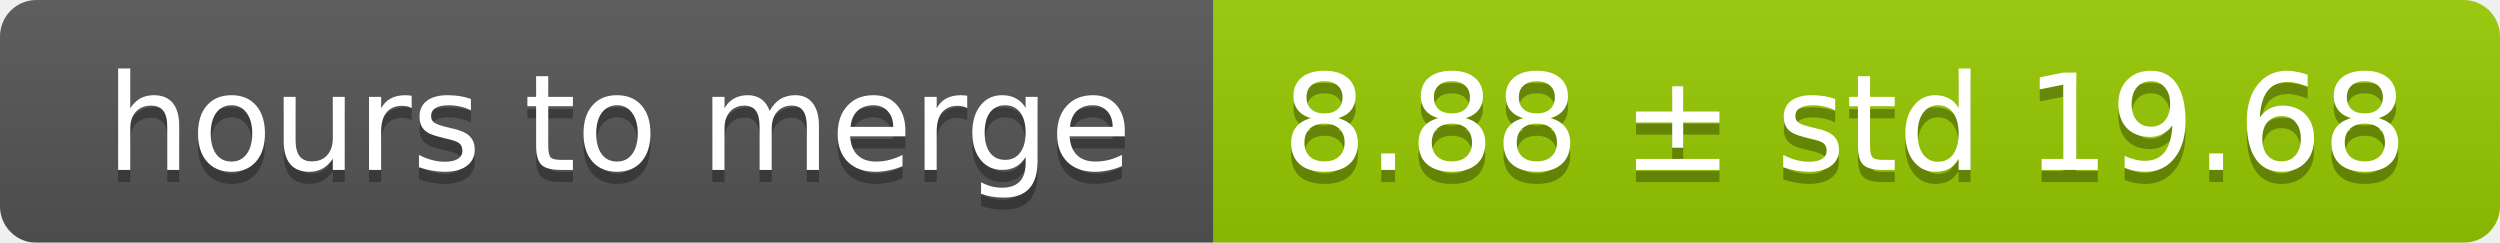
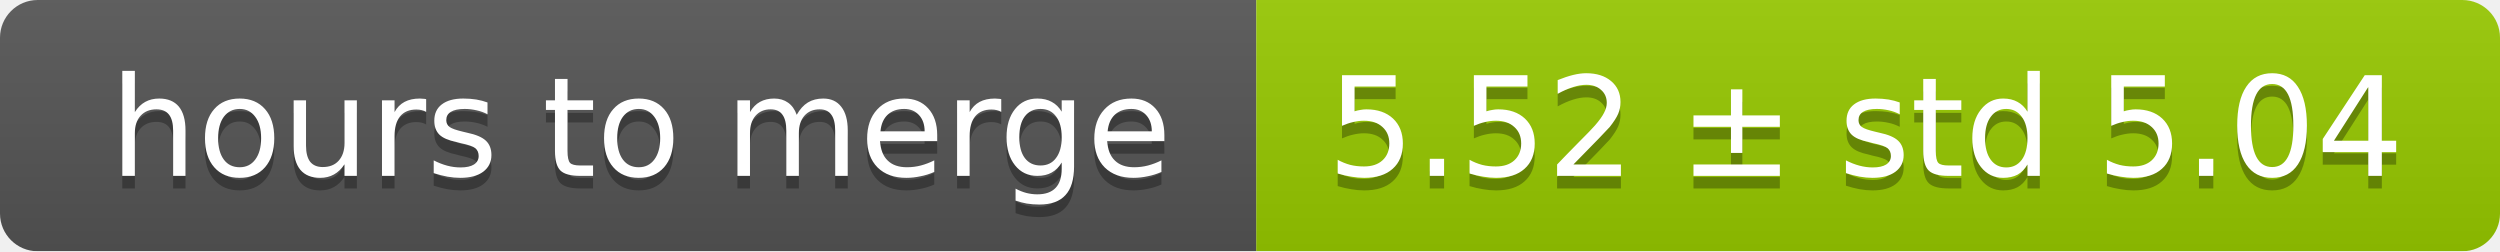
- <svg xmlns="http://www.w3.org/2000/svg" width="206" height="20">
+ <svg xmlns="http://www.w3.org/2000/svg" width="199" height="20">
  <linearGradient id="smooth" x2="0" y2="100%">
    <stop offset="0" stop-color="#bbb" stop-opacity=".1" />
    <stop offset="1" stop-opacity=".1" />
  </linearGradient>
  <mask id="round">
-     <rect width="206" height="20" rx="3" fill="#fff" />
+     <rect width="199" height="20" rx="3" fill="#fff" />
  </mask>
  <g mask="url(#round)">
    <rect width="100" height="20" fill="#555" />
-     <rect x="100" width="106" height="20" fill="#97ca00" />
-     <rect width="206" height="20" fill="url(#smooth)" />
+     <rect x="100" width="99" height="20" fill="#97ca00" />
+     <rect width="199" height="20" fill="url(#smooth)" />
  </g>
  <g fill="#fff" text-anchor="middle" font-family="DejaVu Sans,Verdana,Geneva,sans-serif" font-size="11">
    <text x="51" y="15" fill="#010101" fill-opacity=".3">hours to merge</text>
    <text x="51" y="14">hours to merge</text>
-     <text x="152" y="15" fill="#010101" fill-opacity=".3">8.88 ± std 19.68</text>
-     <text x="152" y="14">8.88 ± std 19.68</text>
+     <text x="148.5" y="15" fill="#010101" fill-opacity=".3">5.52 ± std 5.04</text>
+     <text x="148.5" y="14">5.52 ± std 5.04</text>
  </g>
</svg>
